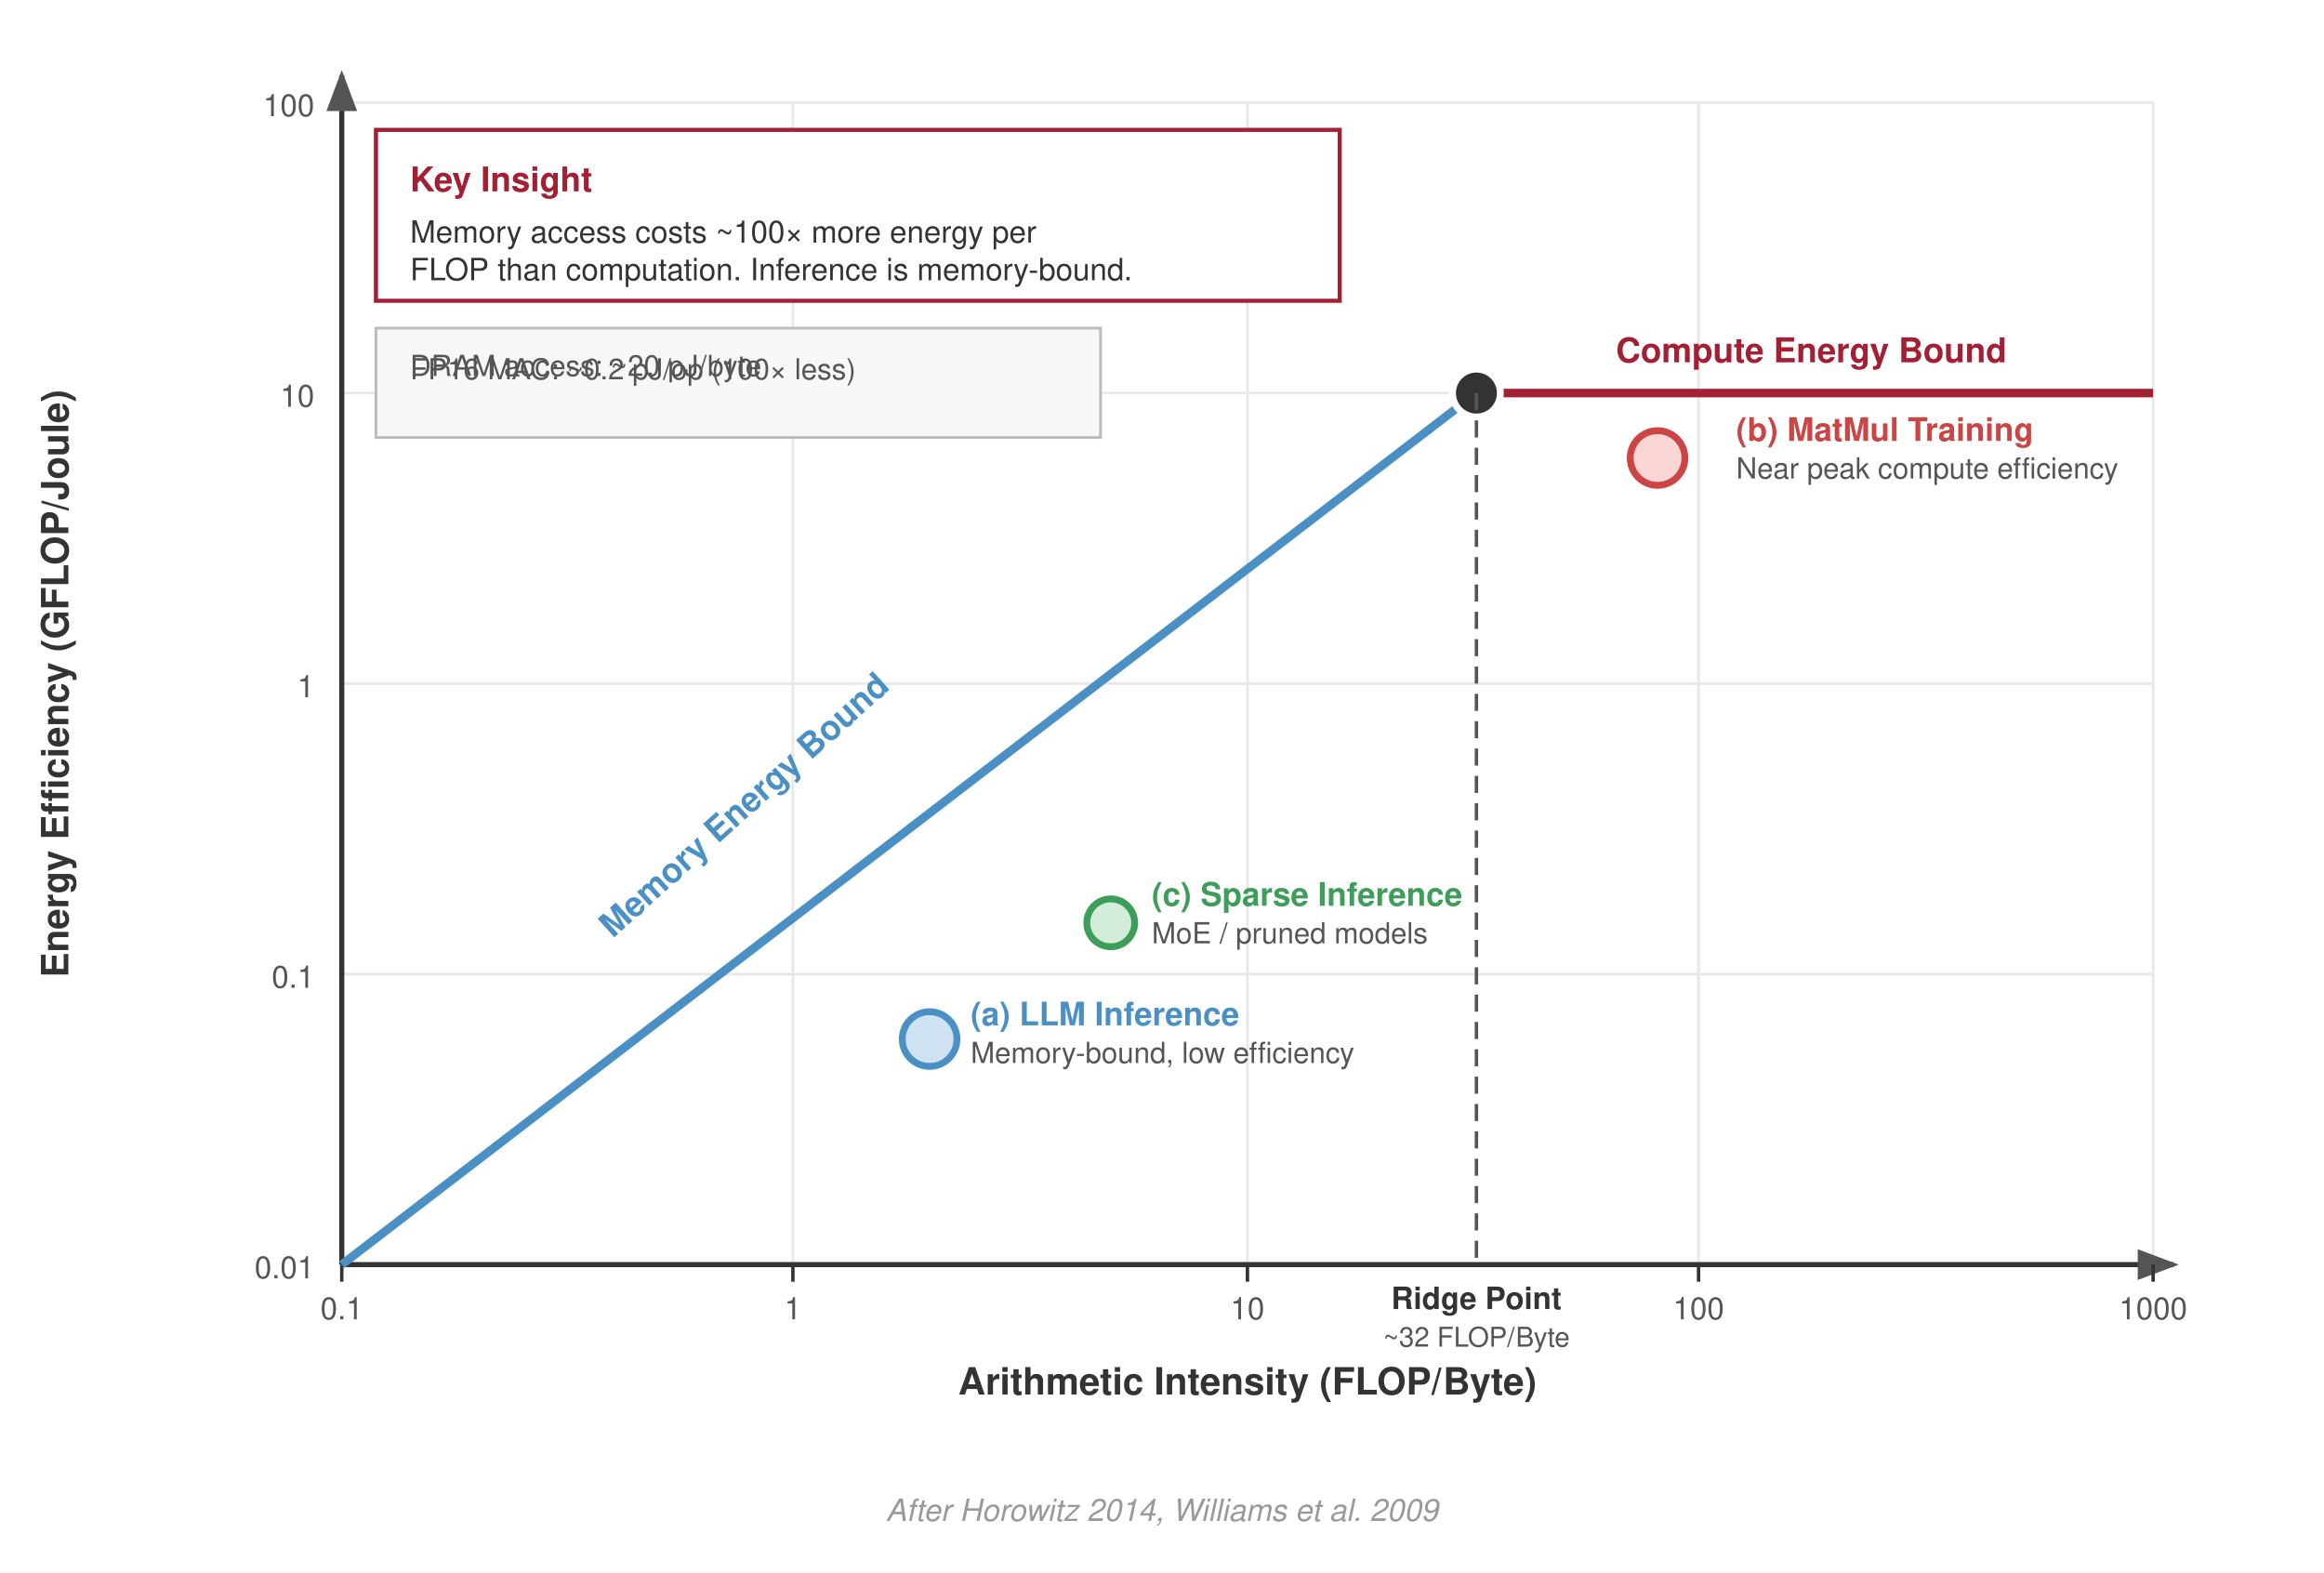
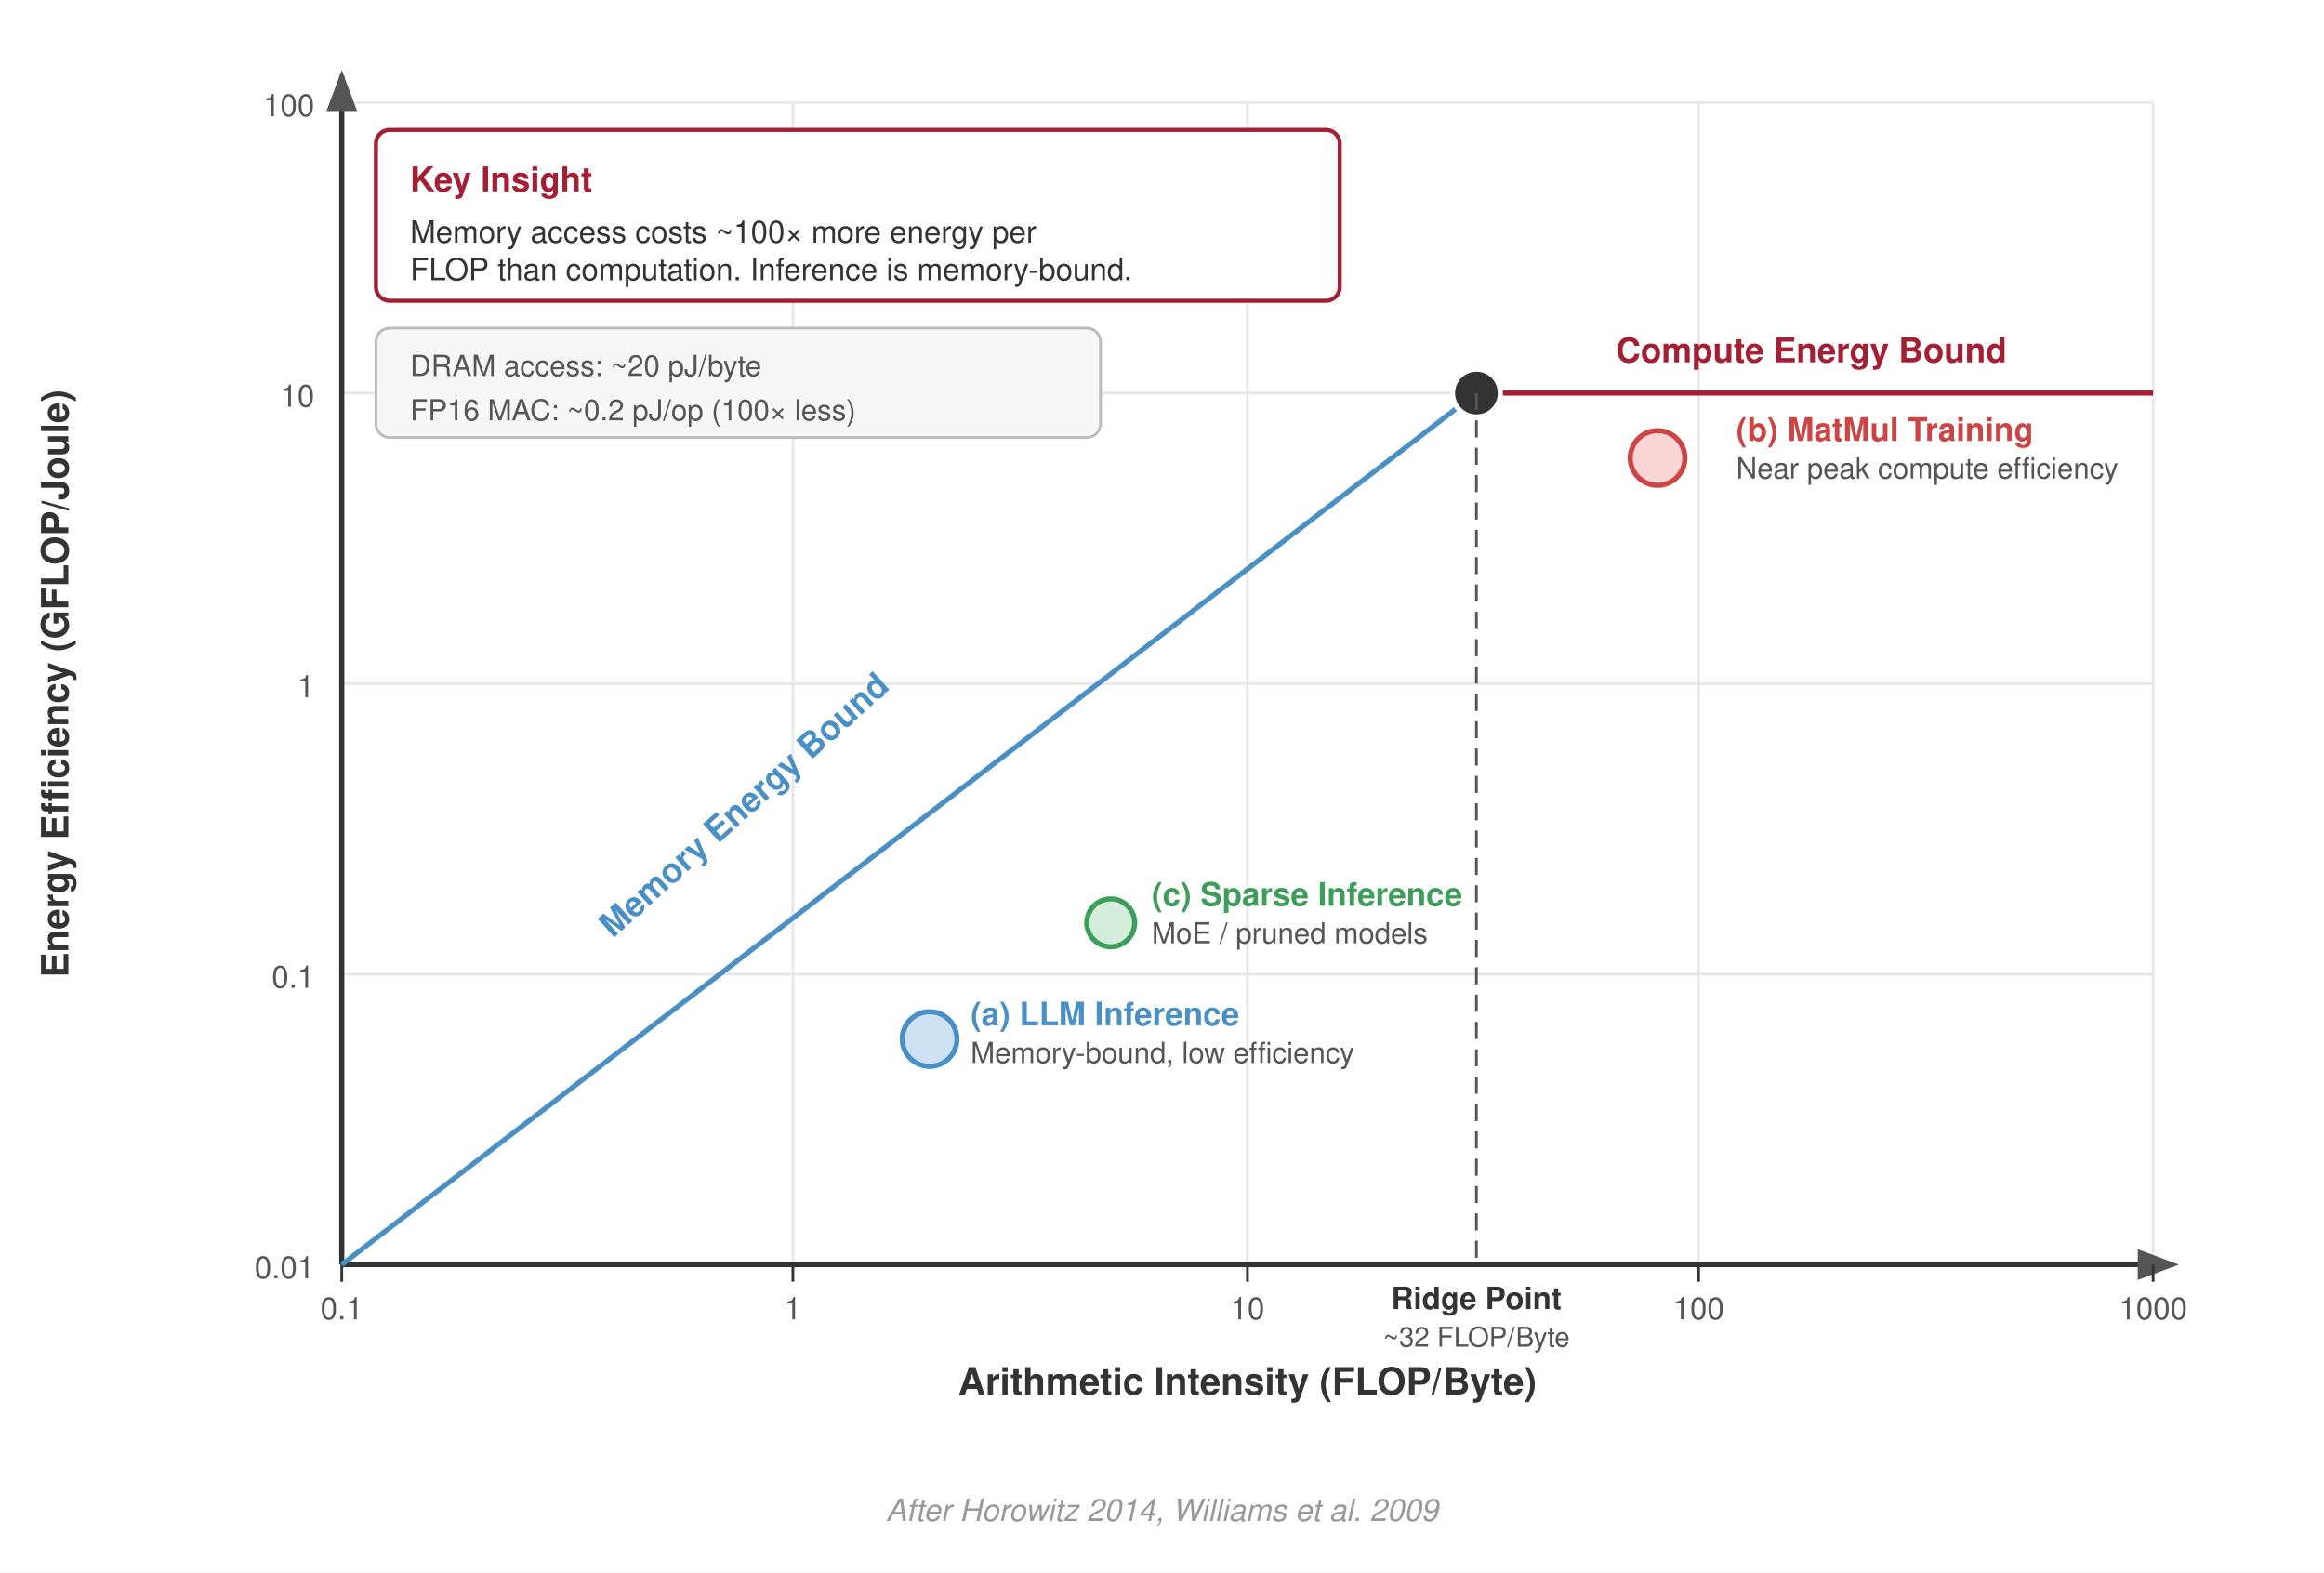
<svg xmlns="http://www.w3.org/2000/svg" viewBox="0 0 680 460" font-family="Helvetica Neue, Helvetica, Arial, sans-serif">
  <rect width="680" height="460" fill="#fff" />
  <defs>
    <marker id="arrow" markerWidth="8" markerHeight="6" refX="7" refY="3" orient="auto">
      <path d="M0,0 L8,3 L0,6 Z" fill="#555" />
    </marker>
    <marker id="arrow-red" markerWidth="8" markerHeight="6" refX="7" refY="3" orient="auto">
      <path d="M0,0 L8,3 L0,6 Z" fill="#a31f34" />
    </marker>
  </defs>
  <g stroke="#e8e8e8" stroke-width="0.8">
    <line x1="100" y1="30" x2="100" y2="370" />
    <line x1="232" y1="30" x2="232" y2="370" />
    <line x1="365" y1="30" x2="365" y2="370" />
    <line x1="497" y1="30" x2="497" y2="370" />
    <line x1="630" y1="30" x2="630" y2="370" />
    <line x1="100" y1="370" x2="630" y2="370" />
    <line x1="100" y1="285" x2="630" y2="285" />
    <line x1="100" y1="200" x2="630" y2="200" />
    <line x1="100" y1="115" x2="630" y2="115" />
    <line x1="100" y1="30" x2="630" y2="30" />
  </g>
  <line x1="100" y1="370" x2="636" y2="370" stroke="#333" stroke-width="1.5" marker-end="url(#arrow)" />
  <line x1="100" y1="370" x2="100" y2="22" stroke="#333" stroke-width="1.5" marker-end="url(#arrow)" />
  <g font-size="9" fill="#555" text-anchor="end">
    <text x="92" y="374">0.01</text>
    <text x="92" y="289">0.1</text>
    <text x="92" y="204">1</text>
    <text x="92" y="119">10</text>
    <text x="92" y="34">100</text>
  </g>
  <text x="20" y="200" text-anchor="middle" font-size="11" font-weight="700" fill="#333" transform="rotate(-90,20,200)">Energy Efficiency (GFLOP/Joule)</text>
  <g font-size="9" fill="#555" text-anchor="middle">
    <text x="100" y="386">0.1</text>
    <text x="232" y="386">1</text>
    <text x="365" y="386">10</text>
    <text x="497" y="386">100</text>
    <text x="630" y="386">1000</text>
  </g>
  <text x="365" y="408" text-anchor="middle" font-size="11" font-weight="700" fill="#333">Arithmetic Intensity (FLOP/Byte)</text>
-   <g stroke="#333" stroke-width="1">
+   <g stroke="#333" stroke-width="0.8">
    <line x1="100" y1="370" x2="100" y2="375" />
    <line x1="232" y1="370" x2="232" y2="375" />
    <line x1="365" y1="370" x2="365" y2="375" />
    <line x1="497" y1="370" x2="497" y2="375" />
    <line x1="630" y1="370" x2="630" y2="375" />
  </g>
-   <line x1="100" y1="370" x2="432" y2="115" stroke="#4a90c4" stroke-width="2.5" />
-   <line x1="432" y1="115" x2="630" y2="115" stroke="#a31f34" stroke-width="2.5" />
-   <circle cx="432" cy="115" r="7" fill="#333" stroke="#fff" stroke-width="2" />
-   <line x1="432" y1="115" x2="432" y2="370" stroke="#555" stroke-width="1" stroke-dasharray="5,3" />
+   <line x1="100" y1="370" x2="432" y2="115" stroke="#4a90c4" stroke-width="1.5" />
+   <line x1="432" y1="115" x2="630" y2="115" stroke="#a31f34" stroke-width="1.5" />
+   <circle cx="432" cy="115" r="7" fill="#333" stroke="#fff" stroke-width="1.5" />
+   <line x1="432" y1="115" x2="432" y2="370" stroke="#555" stroke-width="0.8" stroke-dasharray="5,3" />
  <text x="432" y="383" text-anchor="middle" font-size="9" font-weight="700" fill="#333">Ridge Point</text>
  <text x="432" y="394" text-anchor="middle" font-size="8" fill="#555">~32 FLOP/Byte</text>
  <text x="220" y="238" text-anchor="middle" font-size="10" font-weight="700" fill="#4a90c4" transform="rotate(-42,220,238)">Memory Energy Bound</text>
  <text x="530" y="106" text-anchor="middle" font-size="10" font-weight="700" fill="#a31f34">Compute Energy Bound</text>
-   <circle cx="272" cy="304" r="8" fill="#cfe2f3" stroke="#4a90c4" stroke-width="2" />
+   <circle cx="272" cy="304" r="8" fill="#cfe2f3" stroke="#4a90c4" stroke-width="1.5" />
  <text x="284" y="300" font-size="9.5" font-weight="700" fill="#4a90c4">(a) LLM Inference</text>
  <text x="284" y="311" font-size="8.5" fill="#555">Memory-bound, low efficiency</text>
-   <circle cx="485" cy="134" r="8" fill="#f9d6d5" stroke="#c44" stroke-width="2" />
+   <circle cx="485" cy="134" r="8" fill="#f9d6d5" stroke="#c44" stroke-width="1.5" />
  <text x="508.0" y="129" font-size="9.5" font-weight="700" fill="#c44">(b) MatMul Training</text>
  <text x="508.0" y="140" font-size="8.5" fill="#555">Near peak compute efficiency</text>
-   <circle cx="325" cy="270" r="7" fill="#d4edda" stroke="#3d9e5a" stroke-width="2" />
+   <circle cx="325" cy="270" r="7" fill="#d4edda" stroke="#3d9e5a" stroke-width="1.5" />
  <text x="337" y="265" font-size="9.5" font-weight="700" fill="#3d9e5a">(c) Sparse Inference</text>
  <text x="337" y="276" font-size="8.5" fill="#555">MoE / pruned models</text>
-   <rect x="110" y="38" width="282" height="50" fill="#fff" stroke="#a31f34" stroke-width="1.2" />
+   <rect x="110" y="38" width="282" height="50" rx="4" fill="#fff" stroke="#a31f34" stroke-width="1.2" />
  <text x="120" y="56" font-size="10" font-weight="700" fill="#a31f34">Key Insight</text>
  <text x="120" y="71" font-size="9" fill="#333">Memory access costs ~100× more energy per</text>
  <text x="120" y="82" font-size="9" fill="#333">FLOP than computation. Inference is memory-bound.</text>
-   <rect x="110" y="96" width="212" height="32" fill="#f7f7f7" stroke="#bbb" stroke-width="0.8" />
+   <rect x="110" y="96" width="212" height="32" rx="4" fill="#f7f7f7" stroke="#bbb" stroke-width="0.8" />
  <text x="120" y="110" font-size="8.5" fill="#555">DRAM access: ~20 pJ/byte</text>
-   <text x="120" y="111.0" font-size="8.5" fill="#555">FP16 MAC: ~0.2 pJ/op (100× less)</text>
+   <text x="120" y="123" font-size="8.5" fill="#555">FP16 MAC: ~0.2 pJ/op (100× less)</text>
  <text x="340" y="445" text-anchor="middle" font-size="9" fill="#999" font-style="italic">After Horowitz 2014, Williams et al. 2009</text>
</svg>
